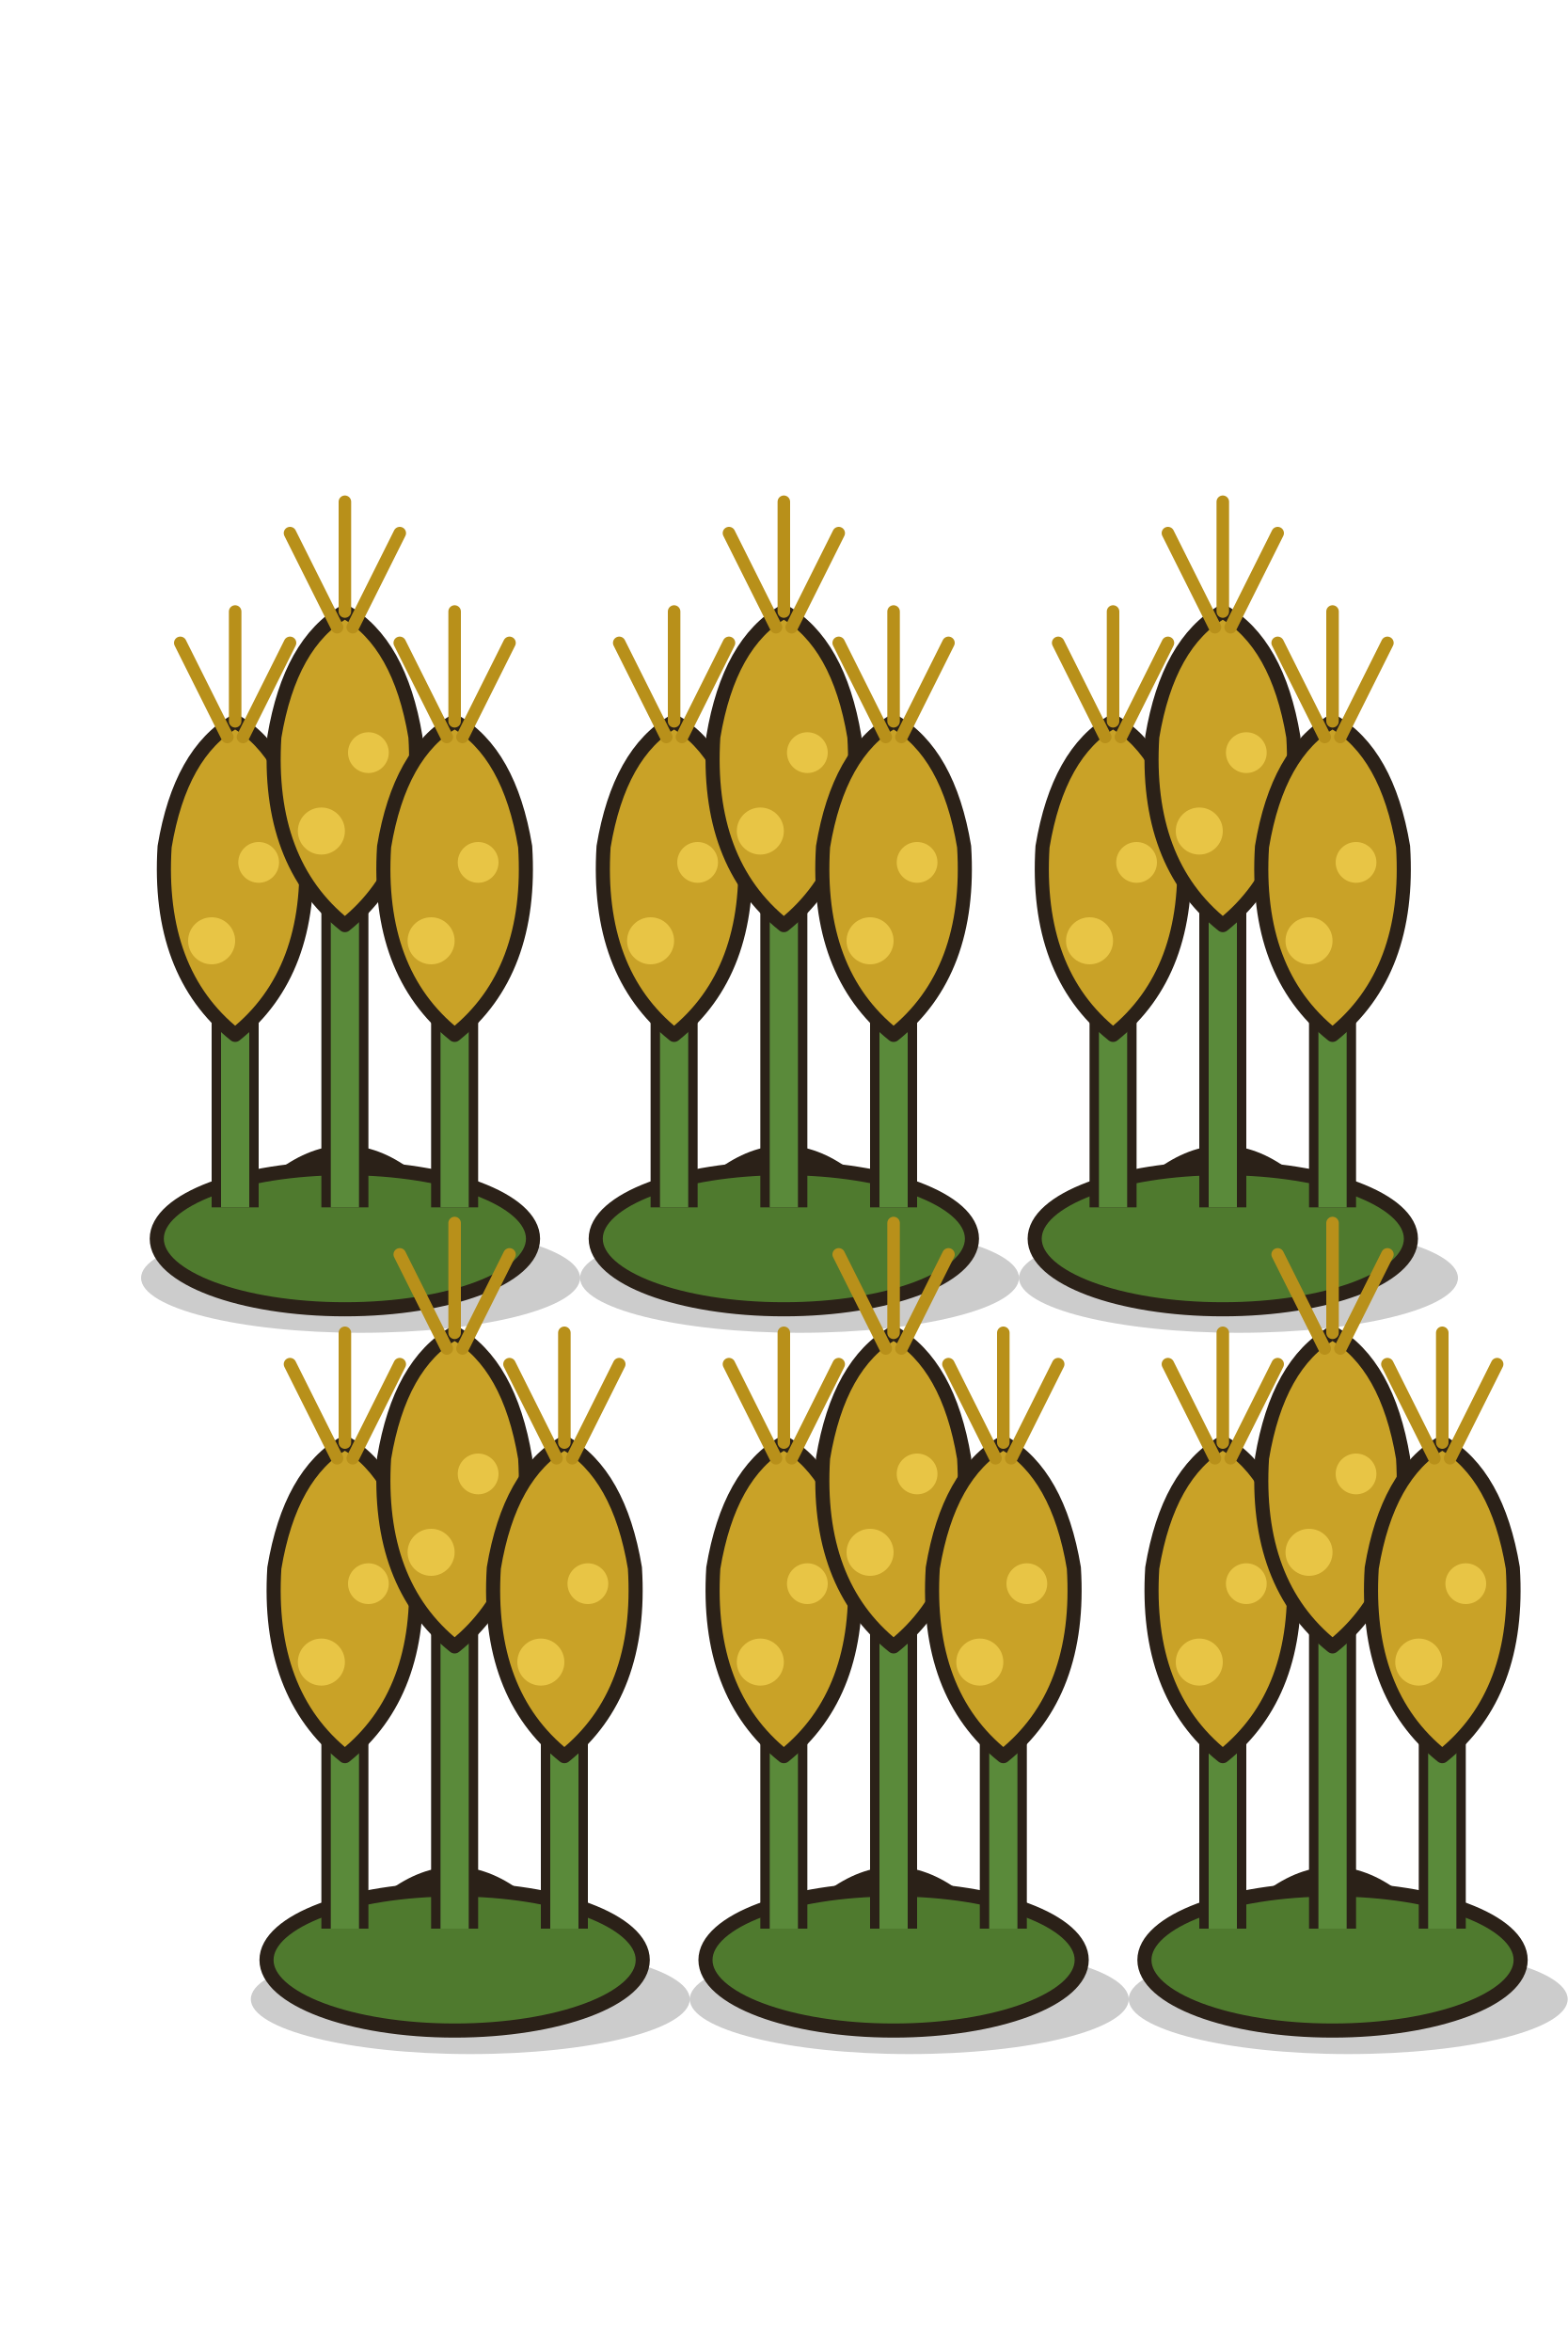
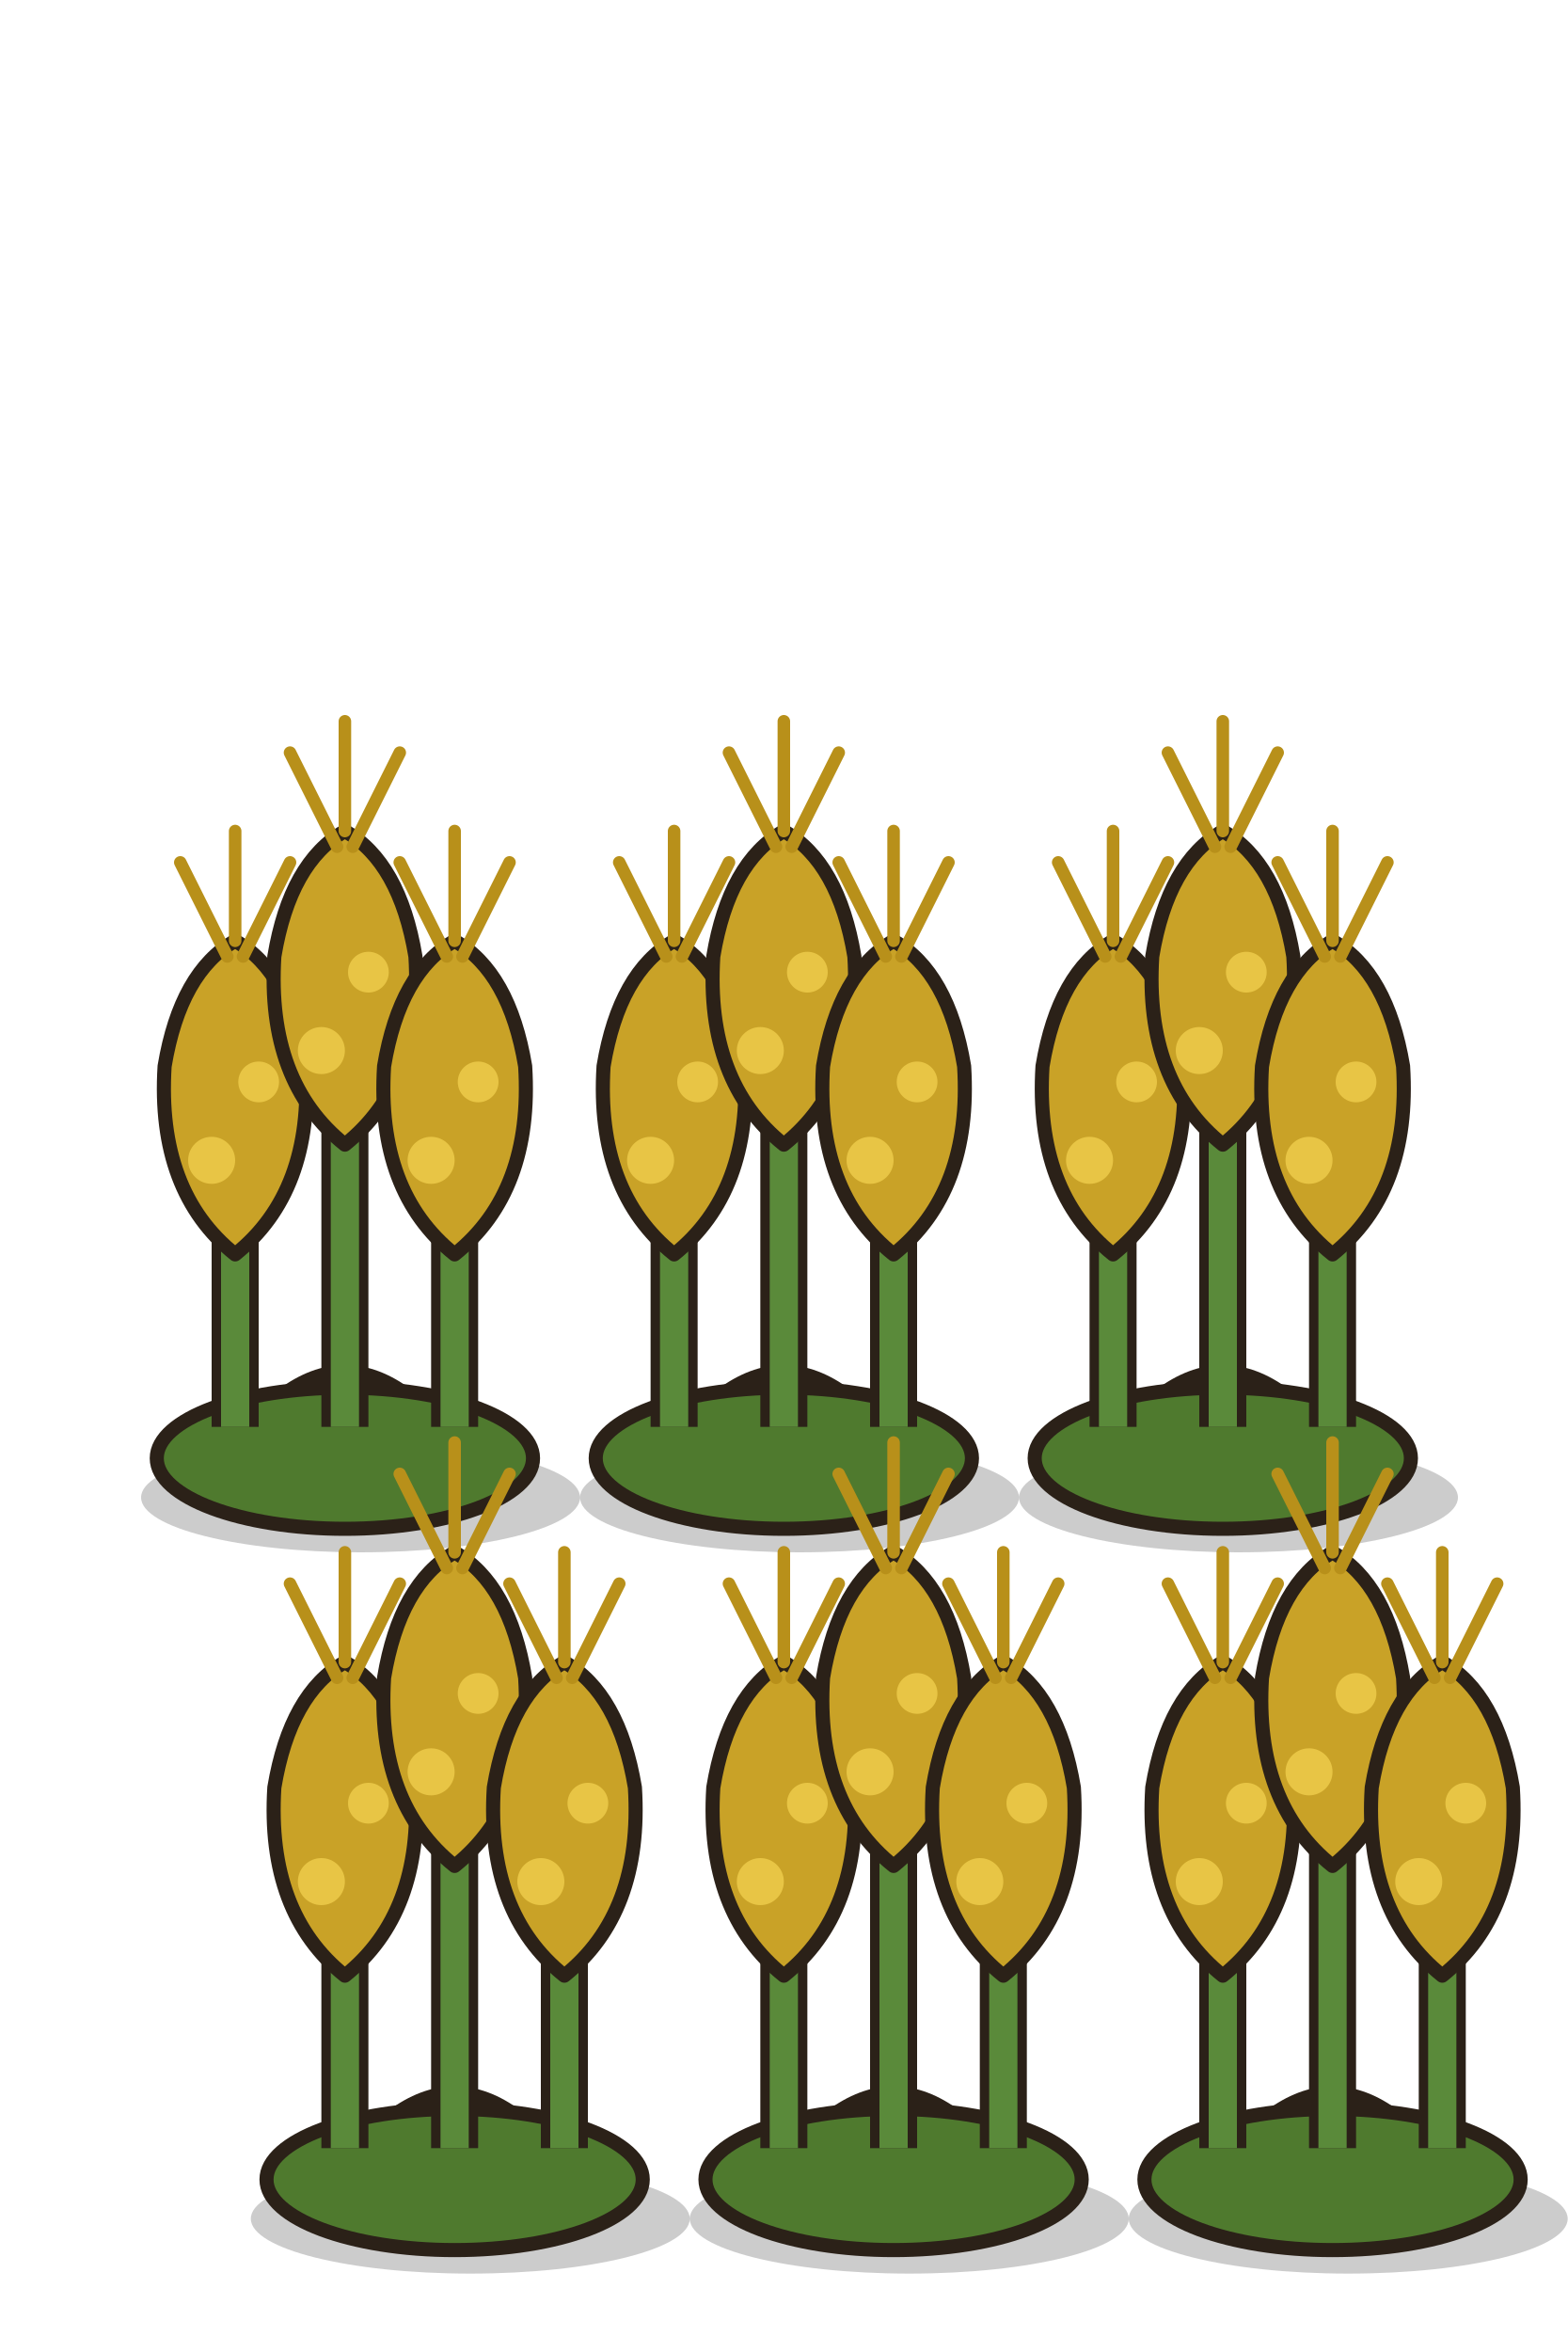
<svg xmlns="http://www.w3.org/2000/svg" width="200" height="300" viewBox="0 0 200 300">
-   <path d="M36,150 q8,-6 16,0" fill="#5a8a3a" stroke="#2b2118" stroke-width="1.8" stroke-linejoin="round" stroke-linecap="round" />
-   <ellipse cx="46" cy="163" rx="28" ry="7" fill="#000" opacity=".2" />
-   <ellipse cx="44" cy="158" rx="24" ry="9" fill="#4f7a2e" stroke="#2b2118" stroke-width="1.8" stroke-linejoin="round" stroke-linecap="round" />
-   <path d="M30,154 v-24" stroke="#2b2118" stroke-width="6" />
-   <path d="M30,154 v-24" stroke="#5a8a3a" stroke-width="3.6" />
-   <path d="M30,132 q-10,-8 -9,-24 q2,-12 9,-16 q7,4 9,16 q1,16 -9,24z" fill="#c9a227" stroke="#2b2118" stroke-width="1.8" stroke-linejoin="round" stroke-linecap="round" />
-   <path d="M29,94 l-6,-12 M30,92 l0,-14 M31,94 l6,-12" fill="none" stroke="#b8901a" stroke-width="1.6" stroke-linecap="round" />
-   <circle cx="27" cy="120" r="3" fill="#e8c545" />
-   <circle cx="33" cy="110" r="2.6" fill="#e8c545" />
-   <path d="M44,154 v-38" stroke="#2b2118" stroke-width="6" />
-   <path d="M44,154 v-38" stroke="#5a8a3a" stroke-width="3.6" />
-   <path d="M44,118 q-10,-8 -9,-24 q2,-12 9,-16 q7,4 9,16 q1,16 -9,24z" fill="#c9a227" stroke="#2b2118" stroke-width="1.8" stroke-linejoin="round" stroke-linecap="round" />
-   <path d="M43,80 l-6,-12 M44,78 l0,-14 M45,80 l6,-12" fill="none" stroke="#b8901a" stroke-width="1.6" stroke-linecap="round" />
-   <circle cx="41" cy="106" r="3" fill="#e8c545" />
-   <circle cx="47" cy="96" r="2.6" fill="#e8c545" />
-   <path d="M58,154 v-24" stroke="#2b2118" stroke-width="6" />
-   <path d="M58,154 v-24" stroke="#5a8a3a" stroke-width="3.6" />
-   <path d="M58,132 q-10,-8 -9,-24 q2,-12 9,-16 q7,4 9,16 q1,16 -9,24z" fill="#c9a227" stroke="#2b2118" stroke-width="1.8" stroke-linejoin="round" stroke-linecap="round" />
-   <path d="M57,94 l-6,-12 M58,92 l0,-14 M59,94 l6,-12" fill="none" stroke="#b8901a" stroke-width="1.6" stroke-linecap="round" />
-   <circle cx="55" cy="120" r="3" fill="#e8c545" />
-   <circle cx="61" cy="110" r="2.6" fill="#e8c545" />
-   <path d="M92,150 q8,-6 16,0" fill="#5a8a3a" stroke="#2b2118" stroke-width="1.8" stroke-linejoin="round" stroke-linecap="round" />
-   <ellipse cx="102" cy="163" rx="28" ry="7" fill="#000" opacity=".2" />
-   <ellipse cx="100" cy="158" rx="24" ry="9" fill="#4f7a2e" stroke="#2b2118" stroke-width="1.8" stroke-linejoin="round" stroke-linecap="round" />
-   <path d="M86,154 v-24" stroke="#2b2118" stroke-width="6" />
-   <path d="M86,154 v-24" stroke="#5a8a3a" stroke-width="3.6" />
-   <path d="M86,132 q-10,-8 -9,-24 q2,-12 9,-16 q7,4 9,16 q1,16 -9,24z" fill="#c9a227" stroke="#2b2118" stroke-width="1.8" stroke-linejoin="round" stroke-linecap="round" />
-   <path d="M85,94 l-6,-12 M86,92 l0,-14 M87,94 l6,-12" fill="none" stroke="#b8901a" stroke-width="1.6" stroke-linecap="round" />
-   <circle cx="83" cy="120" r="3" fill="#e8c545" />
-   <circle cx="89" cy="110" r="2.6" fill="#e8c545" />
-   <path d="M100,154 v-38" stroke="#2b2118" stroke-width="6" />
-   <path d="M100,154 v-38" stroke="#5a8a3a" stroke-width="3.6" />
-   <path d="M100,118 q-10,-8 -9,-24 q2,-12 9,-16 q7,4 9,16 q1,16 -9,24z" fill="#c9a227" stroke="#2b2118" stroke-width="1.8" stroke-linejoin="round" stroke-linecap="round" />
-   <path d="M99,80 l-6,-12 M100,78 l0,-14 M101,80 l6,-12" fill="none" stroke="#b8901a" stroke-width="1.6" stroke-linecap="round" />
-   <circle cx="97" cy="106" r="3" fill="#e8c545" />
-   <circle cx="103" cy="96" r="2.6" fill="#e8c545" />
-   <path d="M114,154 v-24" stroke="#2b2118" stroke-width="6" />
-   <path d="M114,154 v-24" stroke="#5a8a3a" stroke-width="3.6" />
-   <path d="M114,132 q-10,-8 -9,-24 q2,-12 9,-16 q7,4 9,16 q1,16 -9,24z" fill="#c9a227" stroke="#2b2118" stroke-width="1.8" stroke-linejoin="round" stroke-linecap="round" />
-   <path d="M113,94 l-6,-12 M114,92 l0,-14 M115,94 l6,-12" fill="none" stroke="#b8901a" stroke-width="1.6" stroke-linecap="round" />
-   <circle cx="111" cy="120" r="3" fill="#e8c545" />
-   <circle cx="117" cy="110" r="2.6" fill="#e8c545" />
-   <path d="M148,150 q8,-6 16,0" fill="#5a8a3a" stroke="#2b2118" stroke-width="1.8" stroke-linejoin="round" stroke-linecap="round" />
-   <ellipse cx="158" cy="163" rx="28" ry="7" fill="#000" opacity=".2" />
-   <ellipse cx="156" cy="158" rx="24" ry="9" fill="#4f7a2e" stroke="#2b2118" stroke-width="1.8" stroke-linejoin="round" stroke-linecap="round" />
-   <path d="M142,154 v-24" stroke="#2b2118" stroke-width="6" />
-   <path d="M142,154 v-24" stroke="#5a8a3a" stroke-width="3.6" />
-   <path d="M142,132 q-10,-8 -9,-24 q2,-12 9,-16 q7,4 9,16 q1,16 -9,24z" fill="#c9a227" stroke="#2b2118" stroke-width="1.8" stroke-linejoin="round" stroke-linecap="round" />
-   <path d="M141,94 l-6,-12 M142,92 l0,-14 M143,94 l6,-12" fill="none" stroke="#b8901a" stroke-width="1.6" stroke-linecap="round" />
-   <circle cx="139" cy="120" r="3" fill="#e8c545" />
-   <circle cx="145" cy="110" r="2.6" fill="#e8c545" />
-   <path d="M156,154 v-38" stroke="#2b2118" stroke-width="6" />
-   <path d="M156,154 v-38" stroke="#5a8a3a" stroke-width="3.6" />
-   <path d="M156,118 q-10,-8 -9,-24 q2,-12 9,-16 q7,4 9,16 q1,16 -9,24z" fill="#c9a227" stroke="#2b2118" stroke-width="1.8" stroke-linejoin="round" stroke-linecap="round" />
-   <path d="M155,80 l-6,-12 M156,78 l0,-14 M157,80 l6,-12" fill="none" stroke="#b8901a" stroke-width="1.6" stroke-linecap="round" />
-   <circle cx="153" cy="106" r="3" fill="#e8c545" />
-   <circle cx="159" cy="96" r="2.6" fill="#e8c545" />
-   <path d="M170,154 v-24" stroke="#2b2118" stroke-width="6" />
-   <path d="M170,154 v-24" stroke="#5a8a3a" stroke-width="3.6" />
-   <path d="M170,132 q-10,-8 -9,-24 q2,-12 9,-16 q7,4 9,16 q1,16 -9,24z" fill="#c9a227" stroke="#2b2118" stroke-width="1.8" stroke-linejoin="round" stroke-linecap="round" />
-   <path d="M169,94 l-6,-12 M170,92 l0,-14 M171,94 l6,-12" fill="none" stroke="#b8901a" stroke-width="1.6" stroke-linecap="round" />
-   <circle cx="167" cy="120" r="3" fill="#e8c545" />
-   <circle cx="173" cy="110" r="2.6" fill="#e8c545" />
-   <path d="M50,242 q8,-6 16,0" fill="#5a8a3a" stroke="#2b2118" stroke-width="1.8" stroke-linejoin="round" stroke-linecap="round" />
-   <ellipse cx="60" cy="255" rx="28" ry="7" fill="#000" opacity=".2" />
-   <ellipse cx="58" cy="250" rx="24" ry="9" fill="#4f7a2e" stroke="#2b2118" stroke-width="1.8" stroke-linejoin="round" stroke-linecap="round" />
-   <path d="M44,246 v-24" stroke="#2b2118" stroke-width="6" />
-   <path d="M44,246 v-24" stroke="#5a8a3a" stroke-width="3.6" />
-   <path d="M44,224 q-10,-8 -9,-24 q2,-12 9,-16 q7,4 9,16 q1,16 -9,24z" fill="#c9a227" stroke="#2b2118" stroke-width="1.8" stroke-linejoin="round" stroke-linecap="round" />
-   <path d="M43,186 l-6,-12 M44,184 l0,-14 M45,186 l6,-12" fill="none" stroke="#b8901a" stroke-width="1.6" stroke-linecap="round" />
-   <circle cx="41" cy="212" r="3" fill="#e8c545" />
-   <circle cx="47" cy="202" r="2.6" fill="#e8c545" />
-   <path d="M58,246 v-38" stroke="#2b2118" stroke-width="6" />
-   <path d="M58,246 v-38" stroke="#5a8a3a" stroke-width="3.6" />
-   <path d="M58,210 q-10,-8 -9,-24 q2,-12 9,-16 q7,4 9,16 q1,16 -9,24z" fill="#c9a227" stroke="#2b2118" stroke-width="1.8" stroke-linejoin="round" stroke-linecap="round" />
-   <path d="M57,172 l-6,-12 M58,170 l0,-14 M59,172 l6,-12" fill="none" stroke="#b8901a" stroke-width="1.6" stroke-linecap="round" />
-   <circle cx="55" cy="198" r="3" fill="#e8c545" />
-   <circle cx="61" cy="188" r="2.6" fill="#e8c545" />
-   <path d="M72,246 v-24" stroke="#2b2118" stroke-width="6" />
-   <path d="M72,246 v-24" stroke="#5a8a3a" stroke-width="3.6" />
-   <path d="M72,224 q-10,-8 -9,-24 q2,-12 9,-16 q7,4 9,16 q1,16 -9,24z" fill="#c9a227" stroke="#2b2118" stroke-width="1.8" stroke-linejoin="round" stroke-linecap="round" />
-   <path d="M71,186 l-6,-12 M72,184 l0,-14 M73,186 l6,-12" fill="none" stroke="#b8901a" stroke-width="1.6" stroke-linecap="round" />
-   <circle cx="69" cy="212" r="3" fill="#e8c545" />
-   <circle cx="75" cy="202" r="2.6" fill="#e8c545" />
-   <path d="M106,242 q8,-6 16,0" fill="#5a8a3a" stroke="#2b2118" stroke-width="1.8" stroke-linejoin="round" stroke-linecap="round" />
-   <ellipse cx="116" cy="255" rx="28" ry="7" fill="#000" opacity=".2" />
-   <ellipse cx="114" cy="250" rx="24" ry="9" fill="#4f7a2e" stroke="#2b2118" stroke-width="1.8" stroke-linejoin="round" stroke-linecap="round" />
-   <path d="M100,246 v-24" stroke="#2b2118" stroke-width="6" />
-   <path d="M100,246 v-24" stroke="#5a8a3a" stroke-width="3.6" />
-   <path d="M100,224 q-10,-8 -9,-24 q2,-12 9,-16 q7,4 9,16 q1,16 -9,24z" fill="#c9a227" stroke="#2b2118" stroke-width="1.8" stroke-linejoin="round" stroke-linecap="round" />
-   <path d="M99,186 l-6,-12 M100,184 l0,-14 M101,186 l6,-12" fill="none" stroke="#b8901a" stroke-width="1.6" stroke-linecap="round" />
-   <circle cx="97" cy="212" r="3" fill="#e8c545" />
-   <circle cx="103" cy="202" r="2.6" fill="#e8c545" />
-   <path d="M114,246 v-38" stroke="#2b2118" stroke-width="6" />
-   <path d="M114,246 v-38" stroke="#5a8a3a" stroke-width="3.6" />
-   <path d="M114,210 q-10,-8 -9,-24 q2,-12 9,-16 q7,4 9,16 q1,16 -9,24z" fill="#c9a227" stroke="#2b2118" stroke-width="1.8" stroke-linejoin="round" stroke-linecap="round" />
-   <path d="M113,172 l-6,-12 M114,170 l0,-14 M115,172 l6,-12" fill="none" stroke="#b8901a" stroke-width="1.6" stroke-linecap="round" />
-   <circle cx="111" cy="198" r="3" fill="#e8c545" />
-   <circle cx="117" cy="188" r="2.6" fill="#e8c545" />
-   <path d="M128,246 v-24" stroke="#2b2118" stroke-width="6" />
-   <path d="M128,246 v-24" stroke="#5a8a3a" stroke-width="3.6" />
-   <path d="M128,224 q-10,-8 -9,-24 q2,-12 9,-16 q7,4 9,16 q1,16 -9,24z" fill="#c9a227" stroke="#2b2118" stroke-width="1.8" stroke-linejoin="round" stroke-linecap="round" />
-   <path d="M127,186 l-6,-12 M128,184 l0,-14 M129,186 l6,-12" fill="none" stroke="#b8901a" stroke-width="1.6" stroke-linecap="round" />
-   <circle cx="125" cy="212" r="3" fill="#e8c545" />
-   <circle cx="131" cy="202" r="2.6" fill="#e8c545" />
-   <path d="M162,242 q8,-6 16,0" fill="#5a8a3a" stroke="#2b2118" stroke-width="1.8" stroke-linejoin="round" stroke-linecap="round" />
-   <ellipse cx="172" cy="255" rx="28" ry="7" fill="#000" opacity=".2" />
-   <ellipse cx="170" cy="250" rx="24" ry="9" fill="#4f7a2e" stroke="#2b2118" stroke-width="1.8" stroke-linejoin="round" stroke-linecap="round" />
-   <path d="M156,246 v-24" stroke="#2b2118" stroke-width="6" />
-   <path d="M156,246 v-24" stroke="#5a8a3a" stroke-width="3.6" />
-   <path d="M156,224 q-10,-8 -9,-24 q2,-12 9,-16 q7,4 9,16 q1,16 -9,24z" fill="#c9a227" stroke="#2b2118" stroke-width="1.8" stroke-linejoin="round" stroke-linecap="round" />
-   <path d="M155,186 l-6,-12 M156,184 l0,-14 M157,186 l6,-12" fill="none" stroke="#b8901a" stroke-width="1.6" stroke-linecap="round" />
-   <circle cx="153" cy="212" r="3" fill="#e8c545" />
-   <circle cx="159" cy="202" r="2.6" fill="#e8c545" />
-   <path d="M170,246 v-38" stroke="#2b2118" stroke-width="6" />
-   <path d="M170,246 v-38" stroke="#5a8a3a" stroke-width="3.6" />
-   <path d="M170,210 q-10,-8 -9,-24 q2,-12 9,-16 q7,4 9,16 q1,16 -9,24z" fill="#c9a227" stroke="#2b2118" stroke-width="1.8" stroke-linejoin="round" stroke-linecap="round" />
-   <path d="M169,172 l-6,-12 M170,170 l0,-14 M171,172 l6,-12" fill="none" stroke="#b8901a" stroke-width="1.6" stroke-linecap="round" />
-   <circle cx="167" cy="198" r="3" fill="#e8c545" />
-   <circle cx="173" cy="188" r="2.6" fill="#e8c545" />
-   <path d="M184,246 v-24" stroke="#2b2118" stroke-width="6" />
-   <path d="M184,246 v-24" stroke="#5a8a3a" stroke-width="3.6" />
-   <path d="M184,224 q-10,-8 -9,-24 q2,-12 9,-16 q7,4 9,16 q1,16 -9,24z" fill="#c9a227" stroke="#2b2118" stroke-width="1.8" stroke-linejoin="round" stroke-linecap="round" />
-   <path d="M183,186 l-6,-12 M184,184 l0,-14 M185,186 l6,-12" fill="none" stroke="#b8901a" stroke-width="1.6" stroke-linecap="round" />
-   <circle cx="181" cy="212" r="3" fill="#e8c545" />
-   <circle cx="187" cy="202" r="2.6" fill="#e8c545" />
+   <g transform="translate(0,28)">
+     <path d="M36,150 q8,-6 16,0" fill="#5a8a3a" stroke="#2b2118" stroke-width="1.8" stroke-linejoin="round" stroke-linecap="round" />
+     <ellipse cx="46" cy="163" rx="28" ry="7" fill="#000" opacity=".2" />
+     <ellipse cx="44" cy="158" rx="24" ry="9" fill="#4f7a2e" stroke="#2b2118" stroke-width="1.8" stroke-linejoin="round" stroke-linecap="round" />
+     <path d="M30,154 v-24" stroke="#2b2118" stroke-width="6" />
+     <path d="M30,154 v-24" stroke="#5a8a3a" stroke-width="3.6" />
+     <path d="M30,132 q-10,-8 -9,-24 q2,-12 9,-16 q7,4 9,16 q1,16 -9,24z" fill="#c9a227" stroke="#2b2118" stroke-width="1.8" stroke-linejoin="round" stroke-linecap="round" />
+     <path d="M29,94 l-6,-12 M30,92 l0,-14 M31,94 l6,-12" fill="none" stroke="#b8901a" stroke-width="1.6" stroke-linecap="round" />
+     <circle cx="27" cy="120" r="3" fill="#e8c545" />
+     <circle cx="33" cy="110" r="2.6" fill="#e8c545" />
+     <path d="M44,154 v-38" stroke="#2b2118" stroke-width="6" />
+     <path d="M44,154 v-38" stroke="#5a8a3a" stroke-width="3.6" />
+     <path d="M44,118 q-10,-8 -9,-24 q2,-12 9,-16 q7,4 9,16 q1,16 -9,24z" fill="#c9a227" stroke="#2b2118" stroke-width="1.8" stroke-linejoin="round" stroke-linecap="round" />
+     <path d="M43,80 l-6,-12 M44,78 l0,-14 M45,80 l6,-12" fill="none" stroke="#b8901a" stroke-width="1.6" stroke-linecap="round" />
+     <circle cx="41" cy="106" r="3" fill="#e8c545" />
+     <circle cx="47" cy="96" r="2.6" fill="#e8c545" />
+     <path d="M58,154 v-24" stroke="#2b2118" stroke-width="6" />
+     <path d="M58,154 v-24" stroke="#5a8a3a" stroke-width="3.6" />
+     <path d="M58,132 q-10,-8 -9,-24 q2,-12 9,-16 q7,4 9,16 q1,16 -9,24z" fill="#c9a227" stroke="#2b2118" stroke-width="1.8" stroke-linejoin="round" stroke-linecap="round" />
+     <path d="M57,94 l-6,-12 M58,92 l0,-14 M59,94 l6,-12" fill="none" stroke="#b8901a" stroke-width="1.6" stroke-linecap="round" />
+     <circle cx="55" cy="120" r="3" fill="#e8c545" />
+     <circle cx="61" cy="110" r="2.6" fill="#e8c545" />
+     <path d="M92,150 q8,-6 16,0" fill="#5a8a3a" stroke="#2b2118" stroke-width="1.8" stroke-linejoin="round" stroke-linecap="round" />
+     <ellipse cx="102" cy="163" rx="28" ry="7" fill="#000" opacity=".2" />
+     <ellipse cx="100" cy="158" rx="24" ry="9" fill="#4f7a2e" stroke="#2b2118" stroke-width="1.8" stroke-linejoin="round" stroke-linecap="round" />
+     <path d="M86,154 v-24" stroke="#2b2118" stroke-width="6" />
+     <path d="M86,154 v-24" stroke="#5a8a3a" stroke-width="3.6" />
+     <path d="M86,132 q-10,-8 -9,-24 q2,-12 9,-16 q7,4 9,16 q1,16 -9,24z" fill="#c9a227" stroke="#2b2118" stroke-width="1.8" stroke-linejoin="round" stroke-linecap="round" />
+     <path d="M85,94 l-6,-12 M86,92 l0,-14 M87,94 l6,-12" fill="none" stroke="#b8901a" stroke-width="1.6" stroke-linecap="round" />
+     <circle cx="83" cy="120" r="3" fill="#e8c545" />
+     <circle cx="89" cy="110" r="2.6" fill="#e8c545" />
+     <path d="M100,154 v-38" stroke="#2b2118" stroke-width="6" />
+     <path d="M100,154 v-38" stroke="#5a8a3a" stroke-width="3.6" />
+     <path d="M100,118 q-10,-8 -9,-24 q2,-12 9,-16 q7,4 9,16 q1,16 -9,24z" fill="#c9a227" stroke="#2b2118" stroke-width="1.8" stroke-linejoin="round" stroke-linecap="round" />
+     <path d="M99,80 l-6,-12 M100,78 l0,-14 M101,80 l6,-12" fill="none" stroke="#b8901a" stroke-width="1.6" stroke-linecap="round" />
+     <circle cx="97" cy="106" r="3" fill="#e8c545" />
+     <circle cx="103" cy="96" r="2.6" fill="#e8c545" />
+     <path d="M114,154 v-24" stroke="#2b2118" stroke-width="6" />
+     <path d="M114,154 v-24" stroke="#5a8a3a" stroke-width="3.6" />
+     <path d="M114,132 q-10,-8 -9,-24 q2,-12 9,-16 q7,4 9,16 q1,16 -9,24z" fill="#c9a227" stroke="#2b2118" stroke-width="1.8" stroke-linejoin="round" stroke-linecap="round" />
+     <path d="M113,94 l-6,-12 M114,92 l0,-14 M115,94 l6,-12" fill="none" stroke="#b8901a" stroke-width="1.6" stroke-linecap="round" />
+     <circle cx="111" cy="120" r="3" fill="#e8c545" />
+     <circle cx="117" cy="110" r="2.6" fill="#e8c545" />
+     <path d="M148,150 q8,-6 16,0" fill="#5a8a3a" stroke="#2b2118" stroke-width="1.8" stroke-linejoin="round" stroke-linecap="round" />
+     <ellipse cx="158" cy="163" rx="28" ry="7" fill="#000" opacity=".2" />
+     <ellipse cx="156" cy="158" rx="24" ry="9" fill="#4f7a2e" stroke="#2b2118" stroke-width="1.8" stroke-linejoin="round" stroke-linecap="round" />
+     <path d="M142,154 v-24" stroke="#2b2118" stroke-width="6" />
+     <path d="M142,154 v-24" stroke="#5a8a3a" stroke-width="3.6" />
+     <path d="M142,132 q-10,-8 -9,-24 q2,-12 9,-16 q7,4 9,16 q1,16 -9,24z" fill="#c9a227" stroke="#2b2118" stroke-width="1.8" stroke-linejoin="round" stroke-linecap="round" />
+     <path d="M141,94 l-6,-12 M142,92 l0,-14 M143,94 l6,-12" fill="none" stroke="#b8901a" stroke-width="1.6" stroke-linecap="round" />
+     <circle cx="139" cy="120" r="3" fill="#e8c545" />
+     <circle cx="145" cy="110" r="2.6" fill="#e8c545" />
+     <path d="M156,154 v-38" stroke="#2b2118" stroke-width="6" />
+     <path d="M156,154 v-38" stroke="#5a8a3a" stroke-width="3.6" />
+     <path d="M156,118 q-10,-8 -9,-24 q2,-12 9,-16 q7,4 9,16 q1,16 -9,24z" fill="#c9a227" stroke="#2b2118" stroke-width="1.8" stroke-linejoin="round" stroke-linecap="round" />
+     <path d="M155,80 l-6,-12 M156,78 l0,-14 M157,80 l6,-12" fill="none" stroke="#b8901a" stroke-width="1.6" stroke-linecap="round" />
+     <circle cx="153" cy="106" r="3" fill="#e8c545" />
+     <circle cx="159" cy="96" r="2.6" fill="#e8c545" />
+     <path d="M170,154 v-24" stroke="#2b2118" stroke-width="6" />
+     <path d="M170,154 v-24" stroke="#5a8a3a" stroke-width="3.6" />
+     <path d="M170,132 q-10,-8 -9,-24 q2,-12 9,-16 q7,4 9,16 q1,16 -9,24z" fill="#c9a227" stroke="#2b2118" stroke-width="1.8" stroke-linejoin="round" stroke-linecap="round" />
+     <path d="M169,94 l-6,-12 M170,92 l0,-14 M171,94 l6,-12" fill="none" stroke="#b8901a" stroke-width="1.6" stroke-linecap="round" />
+     <circle cx="167" cy="120" r="3" fill="#e8c545" />
+     <circle cx="173" cy="110" r="2.6" fill="#e8c545" />
+     <path d="M50,242 q8,-6 16,0" fill="#5a8a3a" stroke="#2b2118" stroke-width="1.8" stroke-linejoin="round" stroke-linecap="round" />
+     <ellipse cx="60" cy="255" rx="28" ry="7" fill="#000" opacity=".2" />
+     <ellipse cx="58" cy="250" rx="24" ry="9" fill="#4f7a2e" stroke="#2b2118" stroke-width="1.8" stroke-linejoin="round" stroke-linecap="round" />
+     <path d="M44,246 v-24" stroke="#2b2118" stroke-width="6" />
+     <path d="M44,246 v-24" stroke="#5a8a3a" stroke-width="3.6" />
+     <path d="M44,224 q-10,-8 -9,-24 q2,-12 9,-16 q7,4 9,16 q1,16 -9,24z" fill="#c9a227" stroke="#2b2118" stroke-width="1.8" stroke-linejoin="round" stroke-linecap="round" />
+     <path d="M43,186 l-6,-12 M44,184 l0,-14 M45,186 l6,-12" fill="none" stroke="#b8901a" stroke-width="1.6" stroke-linecap="round" />
+     <circle cx="41" cy="212" r="3" fill="#e8c545" />
+     <circle cx="47" cy="202" r="2.6" fill="#e8c545" />
+     <path d="M58,246 v-38" stroke="#2b2118" stroke-width="6" />
+     <path d="M58,246 v-38" stroke="#5a8a3a" stroke-width="3.6" />
+     <path d="M58,210 q-10,-8 -9,-24 q2,-12 9,-16 q7,4 9,16 q1,16 -9,24z" fill="#c9a227" stroke="#2b2118" stroke-width="1.8" stroke-linejoin="round" stroke-linecap="round" />
+     <path d="M57,172 l-6,-12 M58,170 l0,-14 M59,172 l6,-12" fill="none" stroke="#b8901a" stroke-width="1.6" stroke-linecap="round" />
+     <circle cx="55" cy="198" r="3" fill="#e8c545" />
+     <circle cx="61" cy="188" r="2.6" fill="#e8c545" />
+     <path d="M72,246 v-24" stroke="#2b2118" stroke-width="6" />
+     <path d="M72,246 v-24" stroke="#5a8a3a" stroke-width="3.6" />
+     <path d="M72,224 q-10,-8 -9,-24 q2,-12 9,-16 q7,4 9,16 q1,16 -9,24z" fill="#c9a227" stroke="#2b2118" stroke-width="1.8" stroke-linejoin="round" stroke-linecap="round" />
+     <path d="M71,186 l-6,-12 M72,184 l0,-14 M73,186 l6,-12" fill="none" stroke="#b8901a" stroke-width="1.6" stroke-linecap="round" />
+     <circle cx="69" cy="212" r="3" fill="#e8c545" />
+     <circle cx="75" cy="202" r="2.6" fill="#e8c545" />
+     <path d="M106,242 q8,-6 16,0" fill="#5a8a3a" stroke="#2b2118" stroke-width="1.8" stroke-linejoin="round" stroke-linecap="round" />
+     <ellipse cx="116" cy="255" rx="28" ry="7" fill="#000" opacity=".2" />
+     <ellipse cx="114" cy="250" rx="24" ry="9" fill="#4f7a2e" stroke="#2b2118" stroke-width="1.8" stroke-linejoin="round" stroke-linecap="round" />
+     <path d="M100,246 v-24" stroke="#2b2118" stroke-width="6" />
+     <path d="M100,246 v-24" stroke="#5a8a3a" stroke-width="3.6" />
+     <path d="M100,224 q-10,-8 -9,-24 q2,-12 9,-16 q7,4 9,16 q1,16 -9,24z" fill="#c9a227" stroke="#2b2118" stroke-width="1.8" stroke-linejoin="round" stroke-linecap="round" />
+     <path d="M99,186 l-6,-12 M100,184 l0,-14 M101,186 l6,-12" fill="none" stroke="#b8901a" stroke-width="1.6" stroke-linecap="round" />
+     <circle cx="97" cy="212" r="3" fill="#e8c545" />
+     <circle cx="103" cy="202" r="2.6" fill="#e8c545" />
+     <path d="M114,246 v-38" stroke="#2b2118" stroke-width="6" />
+     <path d="M114,246 v-38" stroke="#5a8a3a" stroke-width="3.6" />
+     <path d="M114,210 q-10,-8 -9,-24 q2,-12 9,-16 q7,4 9,16 q1,16 -9,24z" fill="#c9a227" stroke="#2b2118" stroke-width="1.8" stroke-linejoin="round" stroke-linecap="round" />
+     <path d="M113,172 l-6,-12 M114,170 l0,-14 M115,172 l6,-12" fill="none" stroke="#b8901a" stroke-width="1.6" stroke-linecap="round" />
+     <circle cx="111" cy="198" r="3" fill="#e8c545" />
+     <circle cx="117" cy="188" r="2.6" fill="#e8c545" />
+     <path d="M128,246 v-24" stroke="#2b2118" stroke-width="6" />
+     <path d="M128,246 v-24" stroke="#5a8a3a" stroke-width="3.6" />
+     <path d="M128,224 q-10,-8 -9,-24 q2,-12 9,-16 q7,4 9,16 q1,16 -9,24z" fill="#c9a227" stroke="#2b2118" stroke-width="1.8" stroke-linejoin="round" stroke-linecap="round" />
+     <path d="M127,186 l-6,-12 M128,184 l0,-14 M129,186 l6,-12" fill="none" stroke="#b8901a" stroke-width="1.6" stroke-linecap="round" />
+     <circle cx="125" cy="212" r="3" fill="#e8c545" />
+     <circle cx="131" cy="202" r="2.6" fill="#e8c545" />
+     <path d="M162,242 q8,-6 16,0" fill="#5a8a3a" stroke="#2b2118" stroke-width="1.8" stroke-linejoin="round" stroke-linecap="round" />
+     <ellipse cx="172" cy="255" rx="28" ry="7" fill="#000" opacity=".2" />
+     <ellipse cx="170" cy="250" rx="24" ry="9" fill="#4f7a2e" stroke="#2b2118" stroke-width="1.8" stroke-linejoin="round" stroke-linecap="round" />
+     <path d="M156,246 v-24" stroke="#2b2118" stroke-width="6" />
+     <path d="M156,246 v-24" stroke="#5a8a3a" stroke-width="3.6" />
+     <path d="M156,224 q-10,-8 -9,-24 q2,-12 9,-16 q7,4 9,16 q1,16 -9,24z" fill="#c9a227" stroke="#2b2118" stroke-width="1.8" stroke-linejoin="round" stroke-linecap="round" />
+     <path d="M155,186 l-6,-12 M156,184 l0,-14 M157,186 l6,-12" fill="none" stroke="#b8901a" stroke-width="1.6" stroke-linecap="round" />
+     <circle cx="153" cy="212" r="3" fill="#e8c545" />
+     <circle cx="159" cy="202" r="2.6" fill="#e8c545" />
+     <path d="M170,246 v-38" stroke="#2b2118" stroke-width="6" />
+     <path d="M170,246 v-38" stroke="#5a8a3a" stroke-width="3.6" />
+     <path d="M170,210 q-10,-8 -9,-24 q2,-12 9,-16 q7,4 9,16 q1,16 -9,24z" fill="#c9a227" stroke="#2b2118" stroke-width="1.8" stroke-linejoin="round" stroke-linecap="round" />
+     <path d="M169,172 l-6,-12 M170,170 l0,-14 M171,172 l6,-12" fill="none" stroke="#b8901a" stroke-width="1.6" stroke-linecap="round" />
+     <circle cx="167" cy="198" r="3" fill="#e8c545" />
+     <circle cx="173" cy="188" r="2.6" fill="#e8c545" />
+     <path d="M184,246 v-24" stroke="#2b2118" stroke-width="6" />
+     <path d="M184,246 v-24" stroke="#5a8a3a" stroke-width="3.6" />
+     <path d="M184,224 q-10,-8 -9,-24 q2,-12 9,-16 q7,4 9,16 q1,16 -9,24z" fill="#c9a227" stroke="#2b2118" stroke-width="1.8" stroke-linejoin="round" stroke-linecap="round" />
+     <path d="M183,186 l-6,-12 M184,184 l0,-14 M185,186 l6,-12" fill="none" stroke="#b8901a" stroke-width="1.6" stroke-linecap="round" />
+     <circle cx="181" cy="212" r="3" fill="#e8c545" />
+     <circle cx="187" cy="202" r="2.6" fill="#e8c545" />
+   </g>
</svg>
